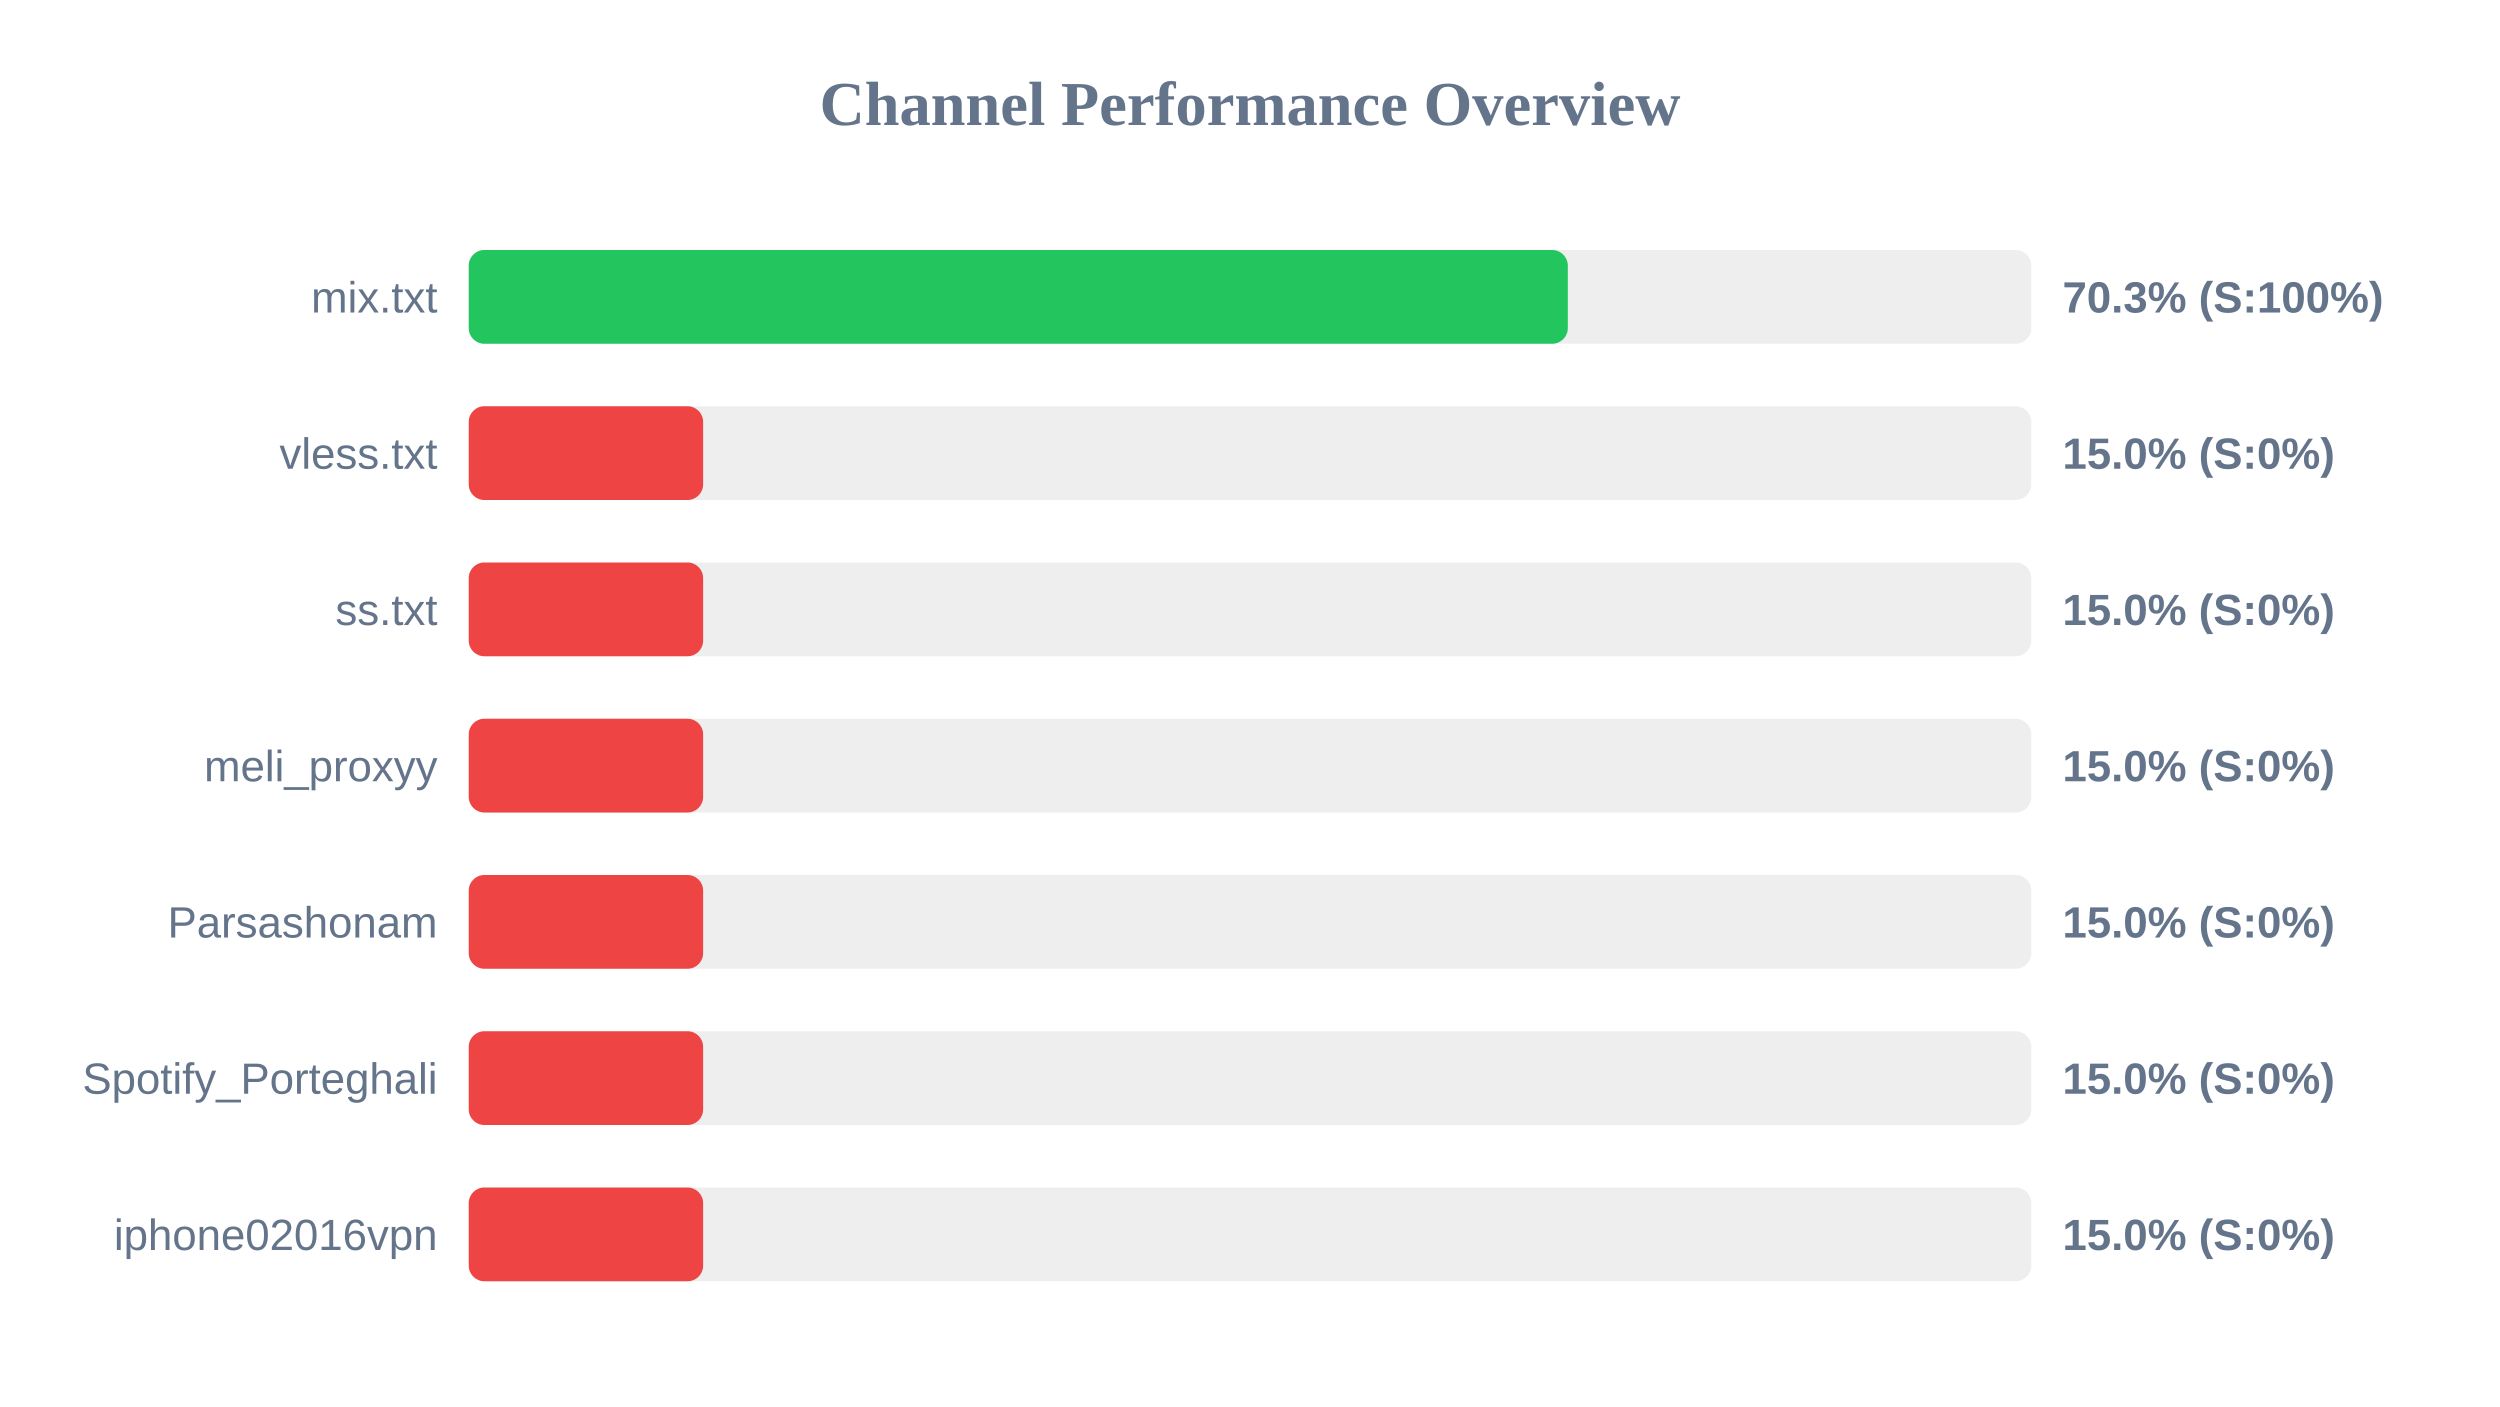
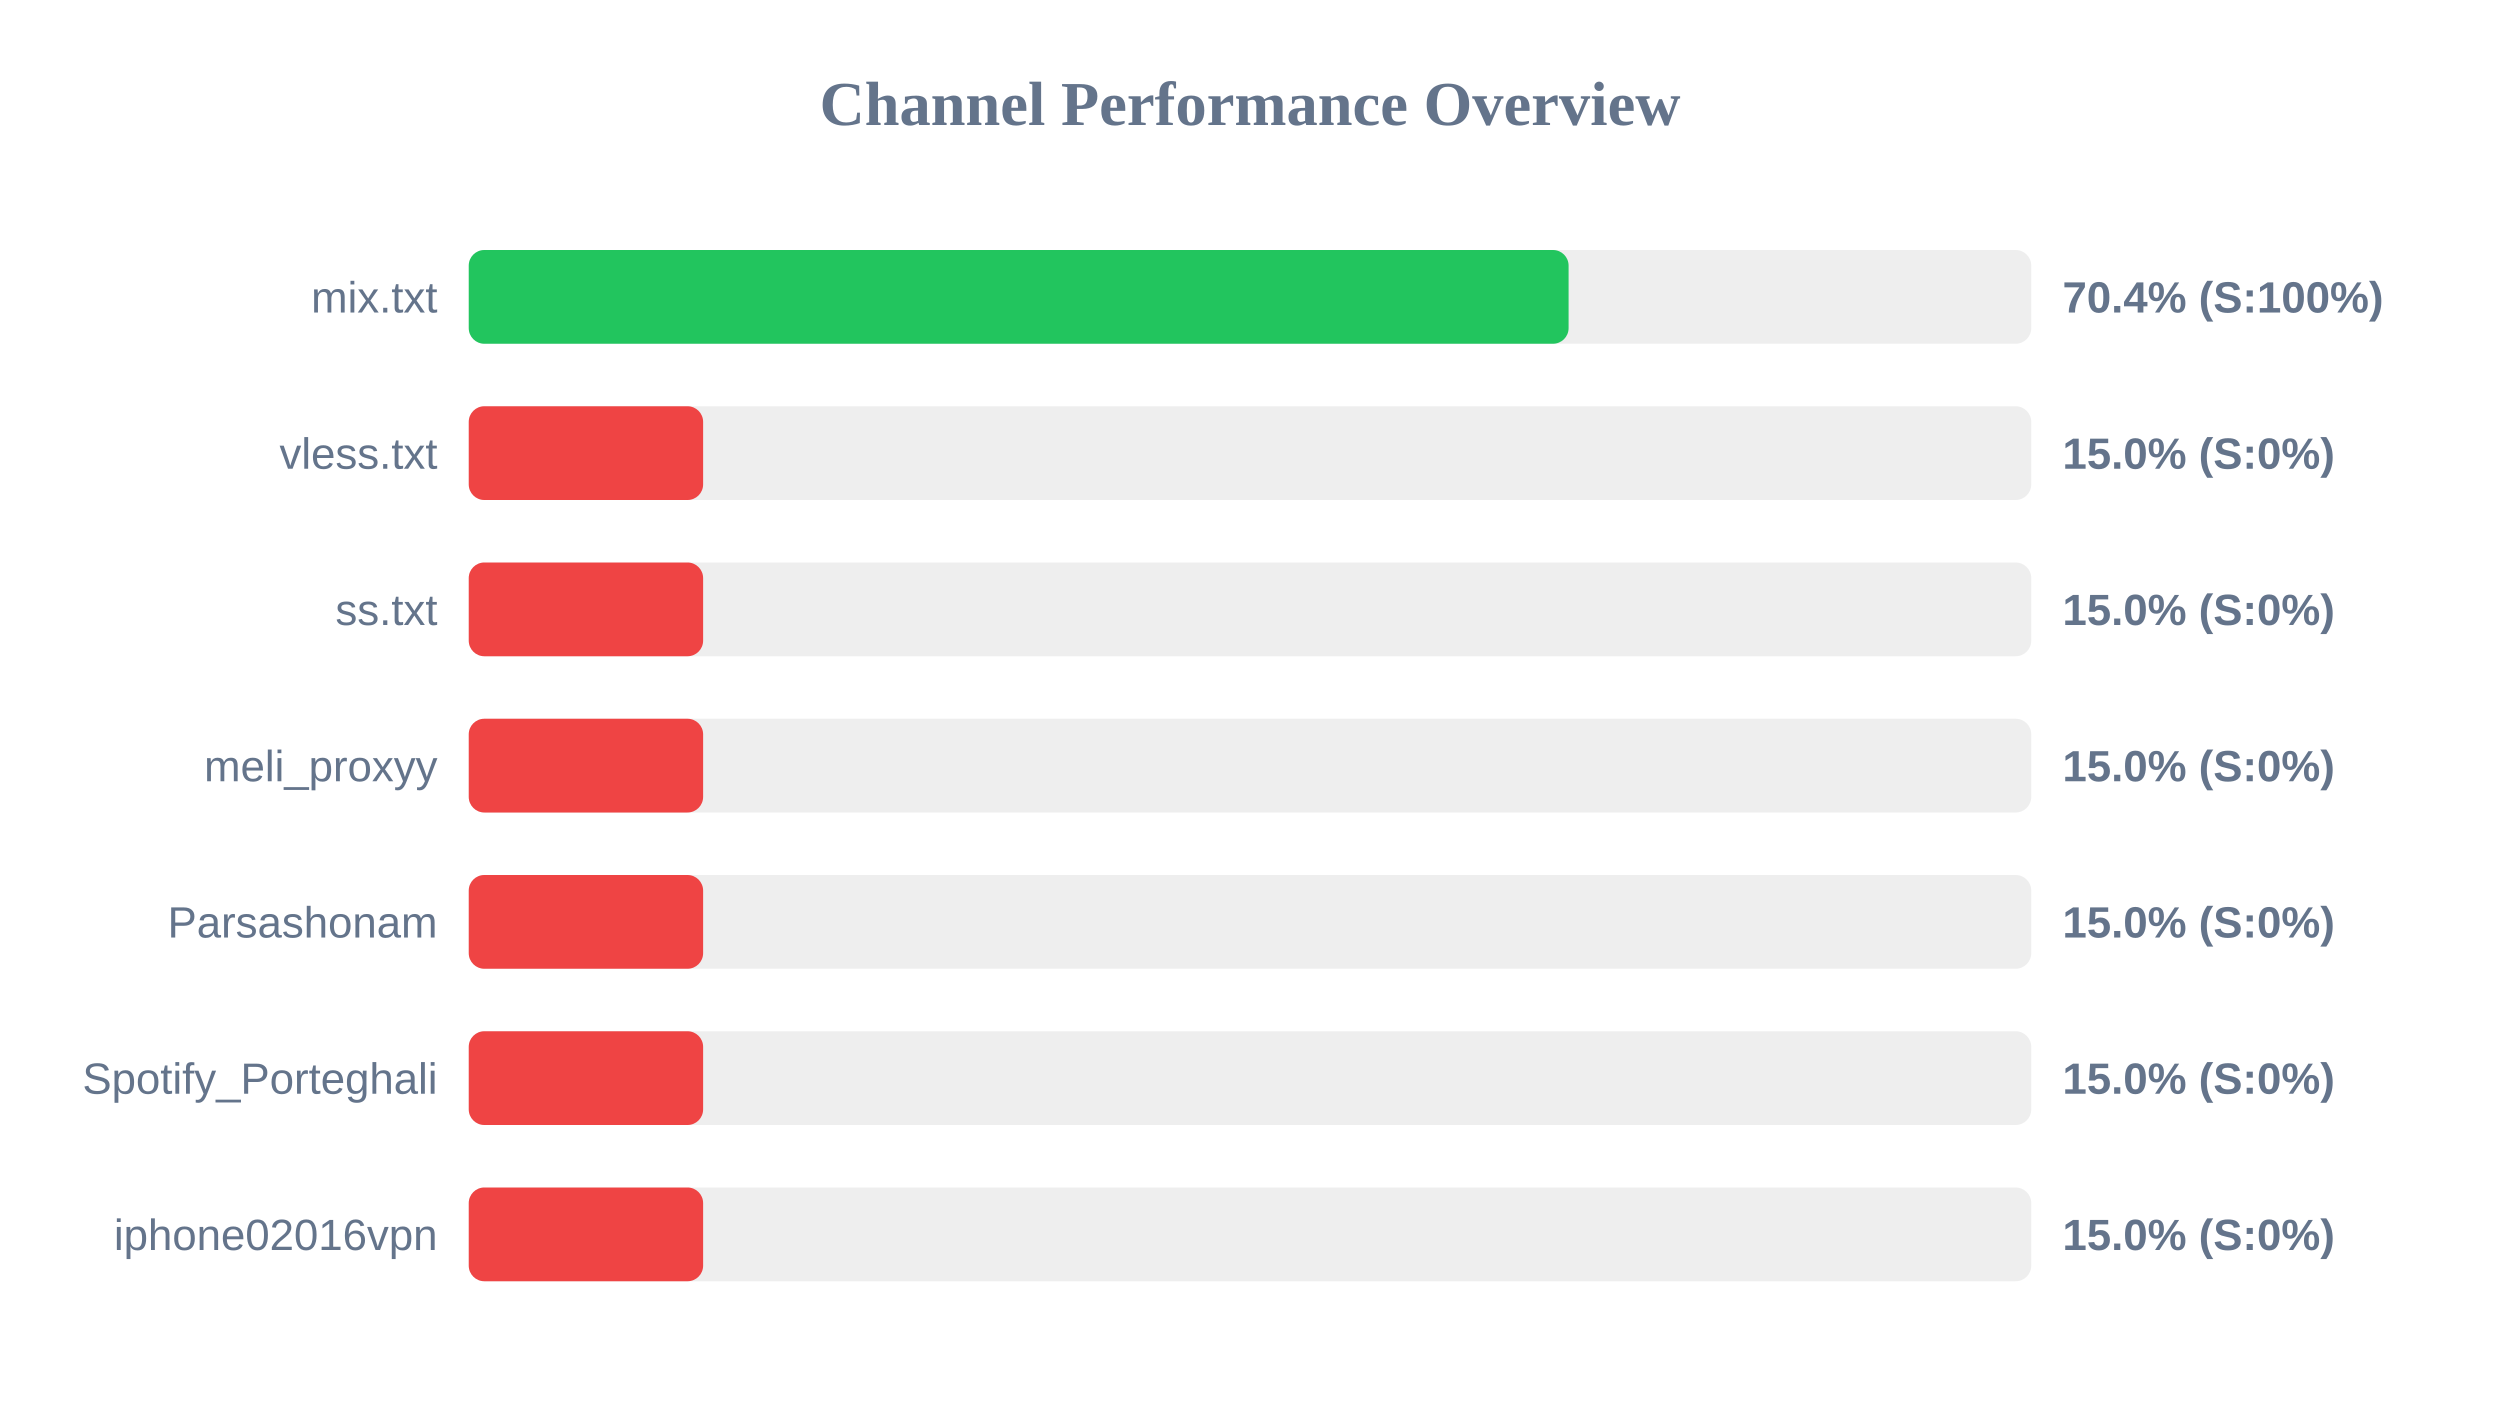
<svg xmlns="http://www.w3.org/2000/svg" width="800" height="450" version="1.1">
  <style>
        .row { font: 14px Arial; fill: #64748b; }
        .score { font: bold 14px Arial; fill: #64748b; }
    </style>
  <text x="400" y="40" text-anchor="middle" font-size="20px" font-weight="bold" fill="#64748b">Channel Performance Overview</text>
  <rect x="150" y="80" width="500" height="30" fill="#eee" rx="5" />
-   <rect x="150" y="80" width="351.7" height="30" fill="#22c55e" rx="5" />
+   <rect x="150" y="80" width="351.95" height="30" fill="#22c55e" rx="5" />
  <text x="140" y="100" text-anchor="end" class="row">mix.txt</text>
-   <text x="660" y="100" text-anchor="start" class="score">70.3% (S:100%)</text>
+   <text x="660" y="100" text-anchor="start" class="score">70.4% (S:100%)</text>
  <rect x="150" y="130" width="500" height="30" fill="#eee" rx="5" />
  <rect x="150" y="130" width="75.0" height="30" fill="#ef4444" rx="5" />
  <text x="140" y="150" text-anchor="end" class="row">vless.txt</text>
  <text x="660" y="150" text-anchor="start" class="score">15.0% (S:0%)</text>
  <rect x="150" y="180" width="500" height="30" fill="#eee" rx="5" />
  <rect x="150" y="180" width="75.0" height="30" fill="#ef4444" rx="5" />
  <text x="140" y="200" text-anchor="end" class="row">ss.txt</text>
  <text x="660" y="200" text-anchor="start" class="score">15.0% (S:0%)</text>
  <rect x="150" y="230" width="500" height="30" fill="#eee" rx="5" />
  <rect x="150" y="230" width="75.0" height="30" fill="#ef4444" rx="5" />
  <text x="140" y="250" text-anchor="end" class="row">meli_proxyy</text>
  <text x="660" y="250" text-anchor="start" class="score">15.0% (S:0%)</text>
  <rect x="150" y="280" width="500" height="30" fill="#eee" rx="5" />
  <rect x="150" y="280" width="75.0" height="30" fill="#ef4444" rx="5" />
  <text x="140" y="300" text-anchor="end" class="row">Parsashonam</text>
  <text x="660" y="300" text-anchor="start" class="score">15.0% (S:0%)</text>
  <rect x="150" y="330" width="500" height="30" fill="#eee" rx="5" />
  <rect x="150" y="330" width="75.0" height="30" fill="#ef4444" rx="5" />
  <text x="140" y="350" text-anchor="end" class="row">Spotify_Porteghali</text>
  <text x="660" y="350" text-anchor="start" class="score">15.0% (S:0%)</text>
  <rect x="150" y="380" width="500" height="30" fill="#eee" rx="5" />
  <rect x="150" y="380" width="75.0" height="30" fill="#ef4444" rx="5" />
  <text x="140" y="400" text-anchor="end" class="row">iphone02016vpn</text>
  <text x="660" y="400" text-anchor="start" class="score">15.0% (S:0%)</text>
</svg>
